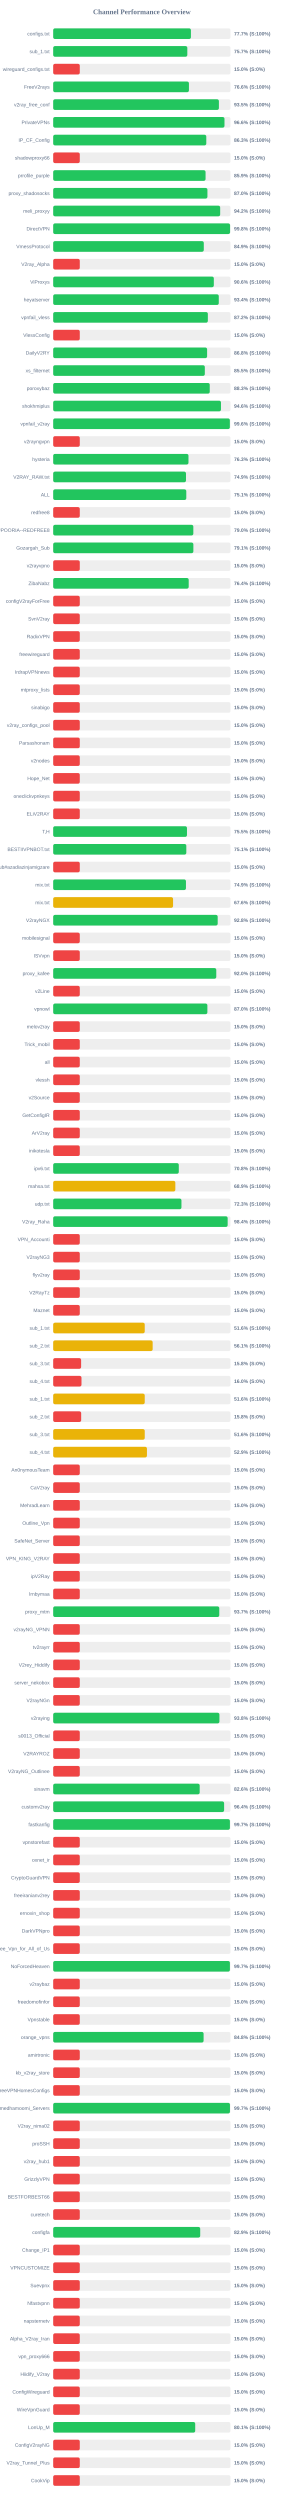
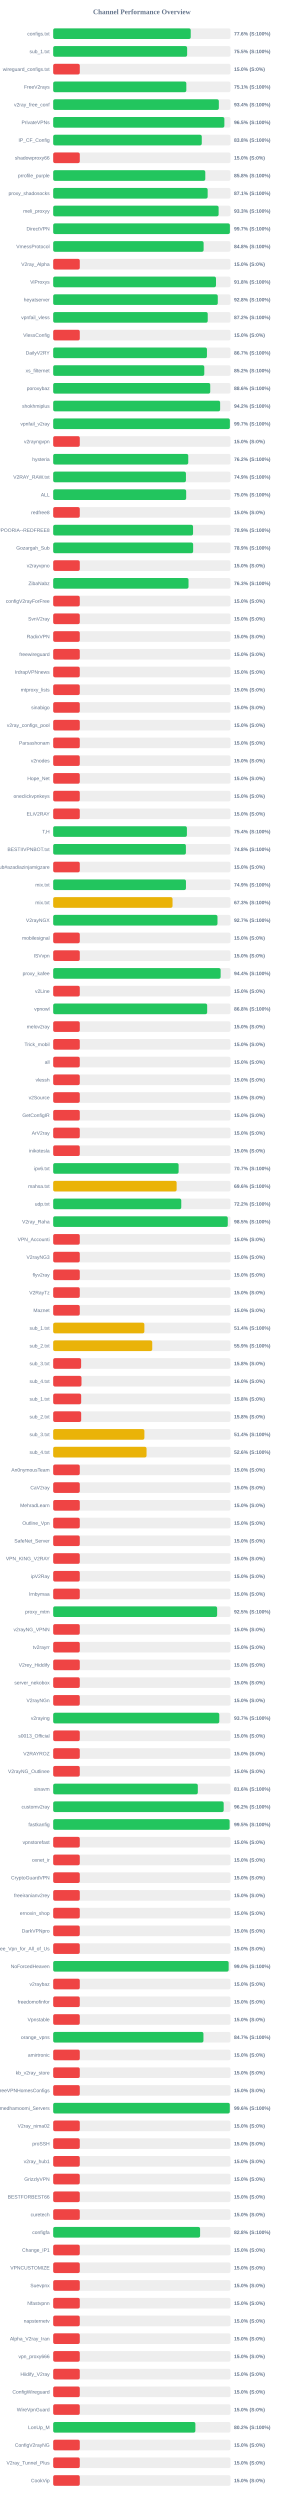
<svg xmlns="http://www.w3.org/2000/svg" width="800" height="7050" version="1.1">
  <style>
        .row { font: 14px Arial; fill: #64748b; }
        .score { font: bold 14px Arial; fill: #64748b; }
    </style>
  <text x="400" y="40" text-anchor="middle" font-size="20px" font-weight="bold" fill="#64748b">Channel Performance Overview</text>
  <rect x="150" y="80" width="500" height="30" fill="#eee" rx="5" />
-   <rect x="150" y="80" width="388.4" height="30" fill="#22c55e" rx="5" />
+   <rect x="150" y="80" width="387.85" height="30" fill="#22c55e" rx="5" />
  <text x="140" y="100" text-anchor="end" class="row">configs.txt</text>
-   <text x="660" y="100" text-anchor="start" class="score">77.7% (S:100%)</text>
+   <text x="660" y="100" text-anchor="start" class="score">77.6% (S:100%)</text>
  <rect x="150" y="130" width="500" height="30" fill="#eee" rx="5" />
-   <rect x="150" y="130" width="378.25" height="30" fill="#22c55e" rx="5" />
+   <rect x="150" y="130" width="377.7" height="30" fill="#22c55e" rx="5" />
  <text x="140" y="150" text-anchor="end" class="row">sub_1.txt</text>
-   <text x="660" y="150" text-anchor="start" class="score">75.7% (S:100%)</text>
+   <text x="660" y="150" text-anchor="start" class="score">75.5% (S:100%)</text>
  <rect x="150" y="180" width="500" height="30" fill="#eee" rx="5" />
  <rect x="150" y="180" width="75.0" height="30" fill="#ef4444" rx="5" />
  <text x="140" y="200" text-anchor="end" class="row">wireguard_configs.txt</text>
  <text x="660" y="200" text-anchor="start" class="score">15.0% (S:0%)</text>
  <rect x="150" y="230" width="500" height="30" fill="#eee" rx="5" />
-   <rect x="150" y="230" width="382.8" height="30" fill="#22c55e" rx="5" />
+   <rect x="150" y="230" width="375.45" height="30" fill="#22c55e" rx="5" />
  <text x="140" y="250" text-anchor="end" class="row">FreeV2rays</text>
-   <text x="660" y="250" text-anchor="start" class="score">76.6% (S:100%)</text>
+   <text x="660" y="250" text-anchor="start" class="score">75.1% (S:100%)</text>
  <rect x="150" y="280" width="500" height="30" fill="#eee" rx="5" />
-   <rect x="150" y="280" width="467.3" height="30" fill="#22c55e" rx="5" />
+   <rect x="150" y="280" width="467.15" height="30" fill="#22c55e" rx="5" />
  <text x="140" y="300" text-anchor="end" class="row">v2ray_free_conf</text>
-   <text x="660" y="300" text-anchor="start" class="score">93.5% (S:100%)</text>
+   <text x="660" y="300" text-anchor="start" class="score">93.4% (S:100%)</text>
  <rect x="150" y="330" width="500" height="30" fill="#eee" rx="5" />
-   <rect x="150" y="330" width="483.05" height="30" fill="#22c55e" rx="5" />
+   <rect x="150" y="330" width="482.7" height="30" fill="#22c55e" rx="5" />
  <text x="140" y="350" text-anchor="end" class="row">PrivateVPNs</text>
-   <text x="660" y="350" text-anchor="start" class="score">96.6% (S:100%)</text>
+   <text x="660" y="350" text-anchor="start" class="score">96.5% (S:100%)</text>
  <rect x="150" y="380" width="500" height="30" fill="#eee" rx="5" />
-   <rect x="150" y="380" width="431.75" height="30" fill="#22c55e" rx="5" />
+   <rect x="150" y="380" width="419.0" height="30" fill="#22c55e" rx="5" />
  <text x="140" y="400" text-anchor="end" class="row">IP_CF_Config</text>
-   <text x="660" y="400" text-anchor="start" class="score">86.3% (S:100%)</text>
+   <text x="660" y="400" text-anchor="start" class="score">83.8% (S:100%)</text>
  <rect x="150" y="430" width="500" height="30" fill="#eee" rx="5" />
  <rect x="150" y="430" width="75.0" height="30" fill="#ef4444" rx="5" />
  <text x="140" y="450" text-anchor="end" class="row">shadowproxy66</text>
  <text x="660" y="450" text-anchor="start" class="score">15.0% (S:0%)</text>
  <rect x="150" y="480" width="500" height="30" fill="#eee" rx="5" />
-   <rect x="150" y="480" width="429.7" height="30" fill="#22c55e" rx="5" />
+   <rect x="150" y="480" width="428.9" height="30" fill="#22c55e" rx="5" />
  <text x="140" y="500" text-anchor="end" class="row">prrofile_purple</text>
-   <text x="660" y="500" text-anchor="start" class="score">85.9% (S:100%)</text>
+   <text x="660" y="500" text-anchor="start" class="score">85.8% (S:100%)</text>
  <rect x="150" y="530" width="500" height="30" fill="#eee" rx="5" />
-   <rect x="150" y="530" width="434.95" height="30" fill="#22c55e" rx="5" />
+   <rect x="150" y="530" width="435.6" height="30" fill="#22c55e" rx="5" />
  <text x="140" y="550" text-anchor="end" class="row">proxy_shadosocks</text>
-   <text x="660" y="550" text-anchor="start" class="score">87.0% (S:100%)</text>
+   <text x="660" y="550" text-anchor="start" class="score">87.1% (S:100%)</text>
  <rect x="150" y="580" width="500" height="30" fill="#eee" rx="5" />
-   <rect x="150" y="580" width="470.9" height="30" fill="#22c55e" rx="5" />
+   <rect x="150" y="580" width="466.5" height="30" fill="#22c55e" rx="5" />
  <text x="140" y="600" text-anchor="end" class="row">meli_proxyy</text>
-   <text x="660" y="600" text-anchor="start" class="score">94.2% (S:100%)</text>
+   <text x="660" y="600" text-anchor="start" class="score">93.3% (S:100%)</text>
  <rect x="150" y="630" width="500" height="30" fill="#eee" rx="5" />
-   <rect x="150" y="630" width="498.8" height="30" fill="#22c55e" rx="5" />
+   <rect x="150" y="630" width="498.3" height="30" fill="#22c55e" rx="5" />
  <text x="140" y="650" text-anchor="end" class="row">DirectVPN</text>
-   <text x="660" y="650" text-anchor="start" class="score">99.8% (S:100%)</text>
+   <text x="660" y="650" text-anchor="start" class="score">99.7% (S:100%)</text>
  <rect x="150" y="680" width="500" height="30" fill="#eee" rx="5" />
-   <rect x="150" y="680" width="424.7" height="30" fill="#22c55e" rx="5" />
+   <rect x="150" y="680" width="424.2" height="30" fill="#22c55e" rx="5" />
  <text x="140" y="700" text-anchor="end" class="row">VmessProtocol</text>
-   <text x="660" y="700" text-anchor="start" class="score">84.9% (S:100%)</text>
+   <text x="660" y="700" text-anchor="start" class="score">84.8% (S:100%)</text>
  <rect x="150" y="730" width="500" height="30" fill="#eee" rx="5" />
  <rect x="150" y="730" width="75.0" height="30" fill="#ef4444" rx="5" />
  <text x="140" y="750" text-anchor="end" class="row">V2ray_Alpha</text>
  <text x="660" y="750" text-anchor="start" class="score">15.0% (S:0%)</text>
  <rect x="150" y="780" width="500" height="30" fill="#eee" rx="5" />
-   <rect x="150" y="780" width="453.0" height="30" fill="#22c55e" rx="5" />
+   <rect x="150" y="780" width="459.1" height="30" fill="#22c55e" rx="5" />
  <text x="140" y="800" text-anchor="end" class="row">ViProxys</text>
-   <text x="660" y="800" text-anchor="start" class="score">90.6% (S:100%)</text>
+   <text x="660" y="800" text-anchor="start" class="score">91.8% (S:100%)</text>
  <rect x="150" y="830" width="500" height="30" fill="#eee" rx="5" />
-   <rect x="150" y="830" width="466.95" height="30" fill="#22c55e" rx="5" />
+   <rect x="150" y="830" width="464.15" height="30" fill="#22c55e" rx="5" />
  <text x="140" y="850" text-anchor="end" class="row">heyatserver</text>
-   <text x="660" y="850" text-anchor="start" class="score">93.4% (S:100%)</text>
+   <text x="660" y="850" text-anchor="start" class="score">92.8% (S:100%)</text>
  <rect x="150" y="880" width="500" height="30" fill="#eee" rx="5" />
-   <rect x="150" y="880" width="436.15" height="30" fill="#22c55e" rx="5" />
+   <rect x="150" y="880" width="435.8" height="30" fill="#22c55e" rx="5" />
  <text x="140" y="900" text-anchor="end" class="row">vpnfail_vless</text>
  <text x="660" y="900" text-anchor="start" class="score">87.2% (S:100%)</text>
  <rect x="150" y="930" width="500" height="30" fill="#eee" rx="5" />
  <rect x="150" y="930" width="75.0" height="30" fill="#ef4444" rx="5" />
  <text x="140" y="950" text-anchor="end" class="row">VlessConfig</text>
  <text x="660" y="950" text-anchor="start" class="score">15.0% (S:0%)</text>
  <rect x="150" y="980" width="500" height="30" fill="#eee" rx="5" />
-   <rect x="150" y="980" width="434.05" height="30" fill="#22c55e" rx="5" />
+   <rect x="150" y="980" width="433.6" height="30" fill="#22c55e" rx="5" />
  <text x="140" y="1000" text-anchor="end" class="row">DailyV2RY</text>
-   <text x="660" y="1000" text-anchor="start" class="score">86.8% (S:100%)</text>
+   <text x="660" y="1000" text-anchor="start" class="score">86.7% (S:100%)</text>
  <rect x="150" y="1030" width="500" height="30" fill="#eee" rx="5" />
-   <rect x="150" y="1030" width="427.6" height="30" fill="#22c55e" rx="5" />
+   <rect x="150" y="1030" width="426.1" height="30" fill="#22c55e" rx="5" />
  <text x="140" y="1050" text-anchor="end" class="row">xs_filternet</text>
-   <text x="660" y="1050" text-anchor="start" class="score">85.5% (S:100%)</text>
+   <text x="660" y="1050" text-anchor="start" class="score">85.2% (S:100%)</text>
  <rect x="150" y="1080" width="500" height="30" fill="#eee" rx="5" />
-   <rect x="150" y="1080" width="441.5" height="30" fill="#22c55e" rx="5" />
+   <rect x="150" y="1080" width="442.85" height="30" fill="#22c55e" rx="5" />
  <text x="140" y="1100" text-anchor="end" class="row">poroxybaz</text>
-   <text x="660" y="1100" text-anchor="start" class="score">88.3% (S:100%)</text>
+   <text x="660" y="1100" text-anchor="start" class="score">88.6% (S:100%)</text>
  <rect x="150" y="1130" width="500" height="30" fill="#eee" rx="5" />
-   <rect x="150" y="1130" width="473.15" height="30" fill="#22c55e" rx="5" />
+   <rect x="150" y="1130" width="470.75" height="30" fill="#22c55e" rx="5" />
  <text x="140" y="1150" text-anchor="end" class="row">shokhmiplus</text>
-   <text x="660" y="1150" text-anchor="start" class="score">94.6% (S:100%)</text>
+   <text x="660" y="1150" text-anchor="start" class="score">94.2% (S:100%)</text>
  <rect x="150" y="1180" width="500" height="30" fill="#eee" rx="5" />
-   <rect x="150" y="1180" width="498.2" height="30" fill="#22c55e" rx="5" />
+   <rect x="150" y="1180" width="498.25" height="30" fill="#22c55e" rx="5" />
  <text x="140" y="1200" text-anchor="end" class="row">vpnfail_v2ray</text>
-   <text x="660" y="1200" text-anchor="start" class="score">99.6% (S:100%)</text>
+   <text x="660" y="1200" text-anchor="start" class="score">99.7% (S:100%)</text>
  <rect x="150" y="1230" width="500" height="30" fill="#eee" rx="5" />
  <rect x="150" y="1230" width="75.0" height="30" fill="#ef4444" rx="5" />
  <text x="140" y="1250" text-anchor="end" class="row">v2rayngvpn</text>
  <text x="660" y="1250" text-anchor="start" class="score">15.0% (S:0%)</text>
  <rect x="150" y="1280" width="500" height="30" fill="#eee" rx="5" />
-   <rect x="150" y="1280" width="381.5" height="30" fill="#22c55e" rx="5" />
+   <rect x="150" y="1280" width="380.85" height="30" fill="#22c55e" rx="5" />
  <text x="140" y="1300" text-anchor="end" class="row">hysteria</text>
-   <text x="660" y="1300" text-anchor="start" class="score">76.3% (S:100%)</text>
+   <text x="660" y="1300" text-anchor="start" class="score">76.2% (S:100%)</text>
  <rect x="150" y="1330" width="500" height="30" fill="#eee" rx="5" />
-   <rect x="150" y="1330" width="374.5" height="30" fill="#22c55e" rx="5" />
+   <rect x="150" y="1330" width="374.35" height="30" fill="#22c55e" rx="5" />
  <text x="140" y="1350" text-anchor="end" class="row">V2RAY_RAW.txt</text>
  <text x="660" y="1350" text-anchor="start" class="score">74.9% (S:100%)</text>
  <rect x="150" y="1380" width="500" height="30" fill="#eee" rx="5" />
-   <rect x="150" y="1380" width="375.35" height="30" fill="#22c55e" rx="5" />
+   <rect x="150" y="1380" width="375.0" height="30" fill="#22c55e" rx="5" />
  <text x="140" y="1400" text-anchor="end" class="row">ALL</text>
-   <text x="660" y="1400" text-anchor="start" class="score">75.1% (S:100%)</text>
+   <text x="660" y="1400" text-anchor="start" class="score">75.0% (S:100%)</text>
  <rect x="150" y="1430" width="500" height="30" fill="#eee" rx="5" />
  <rect x="150" y="1430" width="75.0" height="30" fill="#ef4444" rx="5" />
  <text x="140" y="1450" text-anchor="end" class="row">redfree8</text>
  <text x="660" y="1450" text-anchor="start" class="score">15.0% (S:0%)</text>
  <rect x="150" y="1480" width="500" height="30" fill="#eee" rx="5" />
-   <rect x="150" y="1480" width="395.2" height="30" fill="#22c55e" rx="5" />
+   <rect x="150" y="1480" width="394.4" height="30" fill="#22c55e" rx="5" />
  <text x="140" y="1500" text-anchor="end" class="row">POORIA--REDFREE8.txt#POORIA--REDFREE8</text>
-   <text x="660" y="1500" text-anchor="start" class="score">79.0% (S:100%)</text>
+   <text x="660" y="1500" text-anchor="start" class="score">78.9% (S:100%)</text>
  <rect x="150" y="1530" width="500" height="30" fill="#eee" rx="5" />
-   <rect x="150" y="1530" width="395.3" height="30" fill="#22c55e" rx="5" />
+   <rect x="150" y="1530" width="394.65" height="30" fill="#22c55e" rx="5" />
  <text x="140" y="1550" text-anchor="end" class="row">Gozargah_Sub</text>
-   <text x="660" y="1550" text-anchor="start" class="score">79.1% (S:100%)</text>
+   <text x="660" y="1550" text-anchor="start" class="score">78.9% (S:100%)</text>
  <rect x="150" y="1580" width="500" height="30" fill="#eee" rx="5" />
  <rect x="150" y="1580" width="75.0" height="30" fill="#ef4444" rx="5" />
  <text x="140" y="1600" text-anchor="end" class="row">v2rayvpno</text>
  <text x="660" y="1600" text-anchor="start" class="score">15.0% (S:0%)</text>
  <rect x="150" y="1630" width="500" height="30" fill="#eee" rx="5" />
-   <rect x="150" y="1630" width="382.15" height="30" fill="#22c55e" rx="5" />
+   <rect x="150" y="1630" width="381.65" height="30" fill="#22c55e" rx="5" />
  <text x="140" y="1650" text-anchor="end" class="row">ZibaNabz</text>
-   <text x="660" y="1650" text-anchor="start" class="score">76.4% (S:100%)</text>
+   <text x="660" y="1650" text-anchor="start" class="score">76.3% (S:100%)</text>
  <rect x="150" y="1680" width="500" height="30" fill="#eee" rx="5" />
  <rect x="150" y="1680" width="75.0" height="30" fill="#ef4444" rx="5" />
  <text x="140" y="1700" text-anchor="end" class="row">configV2rayForFree</text>
  <text x="660" y="1700" text-anchor="start" class="score">15.0% (S:0%)</text>
  <rect x="150" y="1730" width="500" height="30" fill="#eee" rx="5" />
  <rect x="150" y="1730" width="75.0" height="30" fill="#ef4444" rx="5" />
  <text x="140" y="1750" text-anchor="end" class="row">SvnV2ray</text>
  <text x="660" y="1750" text-anchor="start" class="score">15.0% (S:0%)</text>
  <rect x="150" y="1780" width="500" height="30" fill="#eee" rx="5" />
  <rect x="150" y="1780" width="75.0" height="30" fill="#ef4444" rx="5" />
  <text x="140" y="1800" text-anchor="end" class="row">RadixVPN</text>
  <text x="660" y="1800" text-anchor="start" class="score">15.0% (S:0%)</text>
  <rect x="150" y="1830" width="500" height="30" fill="#eee" rx="5" />
  <rect x="150" y="1830" width="75.0" height="30" fill="#ef4444" rx="5" />
  <text x="140" y="1850" text-anchor="end" class="row">freewireguard</text>
  <text x="660" y="1850" text-anchor="start" class="score">15.0% (S:0%)</text>
  <rect x="150" y="1880" width="500" height="30" fill="#eee" rx="5" />
  <rect x="150" y="1880" width="75.0" height="30" fill="#ef4444" rx="5" />
  <text x="140" y="1900" text-anchor="end" class="row">IrdrapVPNnews</text>
  <text x="660" y="1900" text-anchor="start" class="score">15.0% (S:0%)</text>
  <rect x="150" y="1930" width="500" height="30" fill="#eee" rx="5" />
  <rect x="150" y="1930" width="75.0" height="30" fill="#ef4444" rx="5" />
  <text x="140" y="1950" text-anchor="end" class="row">mtproxy_lists</text>
  <text x="660" y="1950" text-anchor="start" class="score">15.0% (S:0%)</text>
  <rect x="150" y="1980" width="500" height="30" fill="#eee" rx="5" />
  <rect x="150" y="1980" width="75.0" height="30" fill="#ef4444" rx="5" />
  <text x="140" y="2000" text-anchor="end" class="row">sinabigo</text>
  <text x="660" y="2000" text-anchor="start" class="score">15.0% (S:0%)</text>
  <rect x="150" y="2030" width="500" height="30" fill="#eee" rx="5" />
  <rect x="150" y="2030" width="75.0" height="30" fill="#ef4444" rx="5" />
  <text x="140" y="2050" text-anchor="end" class="row">v2ray_configs_pool</text>
  <text x="660" y="2050" text-anchor="start" class="score">15.0% (S:0%)</text>
  <rect x="150" y="2080" width="500" height="30" fill="#eee" rx="5" />
  <rect x="150" y="2080" width="75.0" height="30" fill="#ef4444" rx="5" />
  <text x="140" y="2100" text-anchor="end" class="row">Parsashonam</text>
  <text x="660" y="2100" text-anchor="start" class="score">15.0% (S:0%)</text>
  <rect x="150" y="2130" width="500" height="30" fill="#eee" rx="5" />
  <rect x="150" y="2130" width="75.0" height="30" fill="#ef4444" rx="5" />
  <text x="140" y="2150" text-anchor="end" class="row">v2nodes</text>
  <text x="660" y="2150" text-anchor="start" class="score">15.0% (S:0%)</text>
  <rect x="150" y="2180" width="500" height="30" fill="#eee" rx="5" />
  <rect x="150" y="2180" width="75.0" height="30" fill="#ef4444" rx="5" />
  <text x="140" y="2200" text-anchor="end" class="row">Hope_Net</text>
  <text x="660" y="2200" text-anchor="start" class="score">15.0% (S:0%)</text>
  <rect x="150" y="2230" width="500" height="30" fill="#eee" rx="5" />
  <rect x="150" y="2230" width="75.0" height="30" fill="#ef4444" rx="5" />
  <text x="140" y="2250" text-anchor="end" class="row">oneclickvpnkeys</text>
  <text x="660" y="2250" text-anchor="start" class="score">15.0% (S:0%)</text>
  <rect x="150" y="2280" width="500" height="30" fill="#eee" rx="5" />
  <rect x="150" y="2280" width="75.0" height="30" fill="#ef4444" rx="5" />
  <text x="140" y="2300" text-anchor="end" class="row">ELiV2RAY</text>
  <text x="660" y="2300" text-anchor="start" class="score">15.0% (S:0%)</text>
  <rect x="150" y="2330" width="500" height="30" fill="#eee" rx="5" />
-   <rect x="150" y="2330" width="377.3" height="30" fill="#22c55e" rx="5" />
+   <rect x="150" y="2330" width="377.1" height="30" fill="#22c55e" rx="5" />
  <text x="140" y="2350" text-anchor="end" class="row">T,H</text>
-   <text x="660" y="2350" text-anchor="start" class="score">75.5% (S:100%)</text>
+   <text x="660" y="2350" text-anchor="start" class="score">75.4% (S:100%)</text>
  <rect x="150" y="2380" width="500" height="30" fill="#eee" rx="5" />
-   <rect x="150" y="2380" width="375.4" height="30" fill="#22c55e" rx="5" />
+   <rect x="150" y="2380" width="374.25" height="30" fill="#22c55e" rx="5" />
  <text x="140" y="2400" text-anchor="end" class="row">BESTIIVPNBOT.txt</text>
-   <text x="660" y="2400" text-anchor="start" class="score">75.1% (S:100%)</text>
+   <text x="660" y="2400" text-anchor="start" class="score">74.8% (S:100%)</text>
  <rect x="150" y="2430" width="500" height="30" fill="#eee" rx="5" />
  <rect x="150" y="2430" width="75.0" height="30" fill="#ef4444" rx="5" />
  <text x="140" y="2450" text-anchor="end" class="row">Sub#azadiazinjamigzare</text>
  <text x="660" y="2450" text-anchor="start" class="score">15.0% (S:0%)</text>
  <rect x="150" y="2480" width="500" height="30" fill="#eee" rx="5" />
  <rect x="150" y="2480" width="374.4" height="30" fill="#22c55e" rx="5" />
  <text x="140" y="2500" text-anchor="end" class="row">mix.txt</text>
  <text x="660" y="2500" text-anchor="start" class="score">74.9% (S:100%)</text>
  <rect x="150" y="2530" width="500" height="30" fill="#eee" rx="5" />
-   <rect x="150" y="2530" width="338.05" height="30" fill="#eab308" rx="5" />
+   <rect x="150" y="2530" width="336.55" height="30" fill="#eab308" rx="5" />
  <text x="140" y="2550" text-anchor="end" class="row">mix.txt</text>
-   <text x="660" y="2550" text-anchor="start" class="score">67.6% (S:100%)</text>
+   <text x="660" y="2550" text-anchor="start" class="score">67.3% (S:100%)</text>
  <rect x="150" y="2580" width="500" height="30" fill="#eee" rx="5" />
-   <rect x="150" y="2580" width="463.9" height="30" fill="#22c55e" rx="5" />
+   <rect x="150" y="2580" width="463.3" height="30" fill="#22c55e" rx="5" />
  <text x="140" y="2600" text-anchor="end" class="row">V2rayNGX</text>
-   <text x="660" y="2600" text-anchor="start" class="score">92.8% (S:100%)</text>
+   <text x="660" y="2600" text-anchor="start" class="score">92.7% (S:100%)</text>
  <rect x="150" y="2630" width="500" height="30" fill="#eee" rx="5" />
  <rect x="150" y="2630" width="75.0" height="30" fill="#ef4444" rx="5" />
  <text x="140" y="2650" text-anchor="end" class="row">mobilesignal</text>
  <text x="660" y="2650" text-anchor="start" class="score">15.0% (S:0%)</text>
  <rect x="150" y="2680" width="500" height="30" fill="#eee" rx="5" />
  <rect x="150" y="2680" width="75.0" height="30" fill="#ef4444" rx="5" />
  <text x="140" y="2700" text-anchor="end" class="row">ISVvpn</text>
  <text x="660" y="2700" text-anchor="start" class="score">15.0% (S:0%)</text>
  <rect x="150" y="2730" width="500" height="30" fill="#eee" rx="5" />
-   <rect x="150" y="2730" width="459.9" height="30" fill="#22c55e" rx="5" />
+   <rect x="150" y="2730" width="472.2" height="30" fill="#22c55e" rx="5" />
  <text x="140" y="2750" text-anchor="end" class="row">proxy_kafee</text>
-   <text x="660" y="2750" text-anchor="start" class="score">92.0% (S:100%)</text>
+   <text x="660" y="2750" text-anchor="start" class="score">94.4% (S:100%)</text>
  <rect x="150" y="2780" width="500" height="30" fill="#eee" rx="5" />
  <rect x="150" y="2780" width="75.0" height="30" fill="#ef4444" rx="5" />
  <text x="140" y="2800" text-anchor="end" class="row">v2Line</text>
  <text x="660" y="2800" text-anchor="start" class="score">15.0% (S:0%)</text>
  <rect x="150" y="2830" width="500" height="30" fill="#eee" rx="5" />
-   <rect x="150" y="2830" width="434.8" height="30" fill="#22c55e" rx="5" />
+   <rect x="150" y="2830" width="434.2" height="30" fill="#22c55e" rx="5" />
  <text x="140" y="2850" text-anchor="end" class="row">vpnowl</text>
-   <text x="660" y="2850" text-anchor="start" class="score">87.0% (S:100%)</text>
+   <text x="660" y="2850" text-anchor="start" class="score">86.8% (S:100%)</text>
  <rect x="150" y="2880" width="500" height="30" fill="#eee" rx="5" />
  <rect x="150" y="2880" width="75.0" height="30" fill="#ef4444" rx="5" />
  <text x="140" y="2900" text-anchor="end" class="row">melov2ray</text>
  <text x="660" y="2900" text-anchor="start" class="score">15.0% (S:0%)</text>
  <rect x="150" y="2930" width="500" height="30" fill="#eee" rx="5" />
  <rect x="150" y="2930" width="75.0" height="30" fill="#ef4444" rx="5" />
  <text x="140" y="2950" text-anchor="end" class="row">Trick_mobil</text>
  <text x="660" y="2950" text-anchor="start" class="score">15.0% (S:0%)</text>
  <rect x="150" y="2980" width="500" height="30" fill="#eee" rx="5" />
  <rect x="150" y="2980" width="75.0" height="30" fill="#ef4444" rx="5" />
  <text x="140" y="3000" text-anchor="end" class="row">all</text>
  <text x="660" y="3000" text-anchor="start" class="score">15.0% (S:0%)</text>
  <rect x="150" y="3030" width="500" height="30" fill="#eee" rx="5" />
  <rect x="150" y="3030" width="75.0" height="30" fill="#ef4444" rx="5" />
  <text x="140" y="3050" text-anchor="end" class="row">vlessh</text>
  <text x="660" y="3050" text-anchor="start" class="score">15.0% (S:0%)</text>
  <rect x="150" y="3080" width="500" height="30" fill="#eee" rx="5" />
  <rect x="150" y="3080" width="75.0" height="30" fill="#ef4444" rx="5" />
  <text x="140" y="3100" text-anchor="end" class="row">v2Source</text>
  <text x="660" y="3100" text-anchor="start" class="score">15.0% (S:0%)</text>
  <rect x="150" y="3130" width="500" height="30" fill="#eee" rx="5" />
  <rect x="150" y="3130" width="75.0" height="30" fill="#ef4444" rx="5" />
  <text x="140" y="3150" text-anchor="end" class="row">GetConfigIR</text>
  <text x="660" y="3150" text-anchor="start" class="score">15.0% (S:0%)</text>
  <rect x="150" y="3180" width="500" height="30" fill="#eee" rx="5" />
  <rect x="150" y="3180" width="75.0" height="30" fill="#ef4444" rx="5" />
  <text x="140" y="3200" text-anchor="end" class="row">ArV2ray</text>
  <text x="660" y="3200" text-anchor="start" class="score">15.0% (S:0%)</text>
  <rect x="150" y="3230" width="500" height="30" fill="#eee" rx="5" />
  <rect x="150" y="3230" width="75.0" height="30" fill="#ef4444" rx="5" />
  <text x="140" y="3250" text-anchor="end" class="row">inikotesla</text>
  <text x="660" y="3250" text-anchor="start" class="score">15.0% (S:0%)</text>
  <rect x="150" y="3280" width="500" height="30" fill="#eee" rx="5" />
-   <rect x="150" y="3280" width="354.2" height="30" fill="#22c55e" rx="5" />
+   <rect x="150" y="3280" width="353.7" height="30" fill="#22c55e" rx="5" />
  <text x="140" y="3300" text-anchor="end" class="row">ipv6.txt</text>
-   <text x="660" y="3300" text-anchor="start" class="score">70.8% (S:100%)</text>
+   <text x="660" y="3300" text-anchor="start" class="score">70.7% (S:100%)</text>
  <rect x="150" y="3330" width="500" height="30" fill="#eee" rx="5" />
-   <rect x="150" y="3330" width="344.45" height="30" fill="#eab308" rx="5" />
+   <rect x="150" y="3330" width="348.1" height="30" fill="#eab308" rx="5" />
  <text x="140" y="3350" text-anchor="end" class="row">mahsa.txt</text>
-   <text x="660" y="3350" text-anchor="start" class="score">68.9% (S:100%)</text>
+   <text x="660" y="3350" text-anchor="start" class="score">69.6% (S:100%)</text>
  <rect x="150" y="3380" width="500" height="30" fill="#eee" rx="5" />
-   <rect x="150" y="3380" width="361.7" height="30" fill="#22c55e" rx="5" />
+   <rect x="150" y="3380" width="361.15" height="30" fill="#22c55e" rx="5" />
  <text x="140" y="3400" text-anchor="end" class="row">udp.txt</text>
-   <text x="660" y="3400" text-anchor="start" class="score">72.3% (S:100%)</text>
+   <text x="660" y="3400" text-anchor="start" class="score">72.2% (S:100%)</text>
  <rect x="150" y="3430" width="500" height="30" fill="#eee" rx="5" />
-   <rect x="150" y="3430" width="492.0" height="30" fill="#22c55e" rx="5" />
+   <rect x="150" y="3430" width="492.35" height="30" fill="#22c55e" rx="5" />
  <text x="140" y="3450" text-anchor="end" class="row">V2ray_Raha</text>
-   <text x="660" y="3450" text-anchor="start" class="score">98.4% (S:100%)</text>
+   <text x="660" y="3450" text-anchor="start" class="score">98.5% (S:100%)</text>
  <rect x="150" y="3480" width="500" height="30" fill="#eee" rx="5" />
  <rect x="150" y="3480" width="75.0" height="30" fill="#ef4444" rx="5" />
  <text x="140" y="3500" text-anchor="end" class="row">VPN_Accounti</text>
  <text x="660" y="3500" text-anchor="start" class="score">15.0% (S:0%)</text>
  <rect x="150" y="3530" width="500" height="30" fill="#eee" rx="5" />
  <rect x="150" y="3530" width="75.0" height="30" fill="#ef4444" rx="5" />
  <text x="140" y="3550" text-anchor="end" class="row">V2rayNG3</text>
  <text x="660" y="3550" text-anchor="start" class="score">15.0% (S:0%)</text>
  <rect x="150" y="3580" width="500" height="30" fill="#eee" rx="5" />
  <rect x="150" y="3580" width="75.0" height="30" fill="#ef4444" rx="5" />
  <text x="140" y="3600" text-anchor="end" class="row">flyv2ray</text>
  <text x="660" y="3600" text-anchor="start" class="score">15.0% (S:0%)</text>
  <rect x="150" y="3630" width="500" height="30" fill="#eee" rx="5" />
  <rect x="150" y="3630" width="75.0" height="30" fill="#ef4444" rx="5" />
  <text x="140" y="3650" text-anchor="end" class="row">V2RayTz</text>
  <text x="660" y="3650" text-anchor="start" class="score">15.0% (S:0%)</text>
  <rect x="150" y="3680" width="500" height="30" fill="#eee" rx="5" />
  <rect x="150" y="3680" width="75.0" height="30" fill="#ef4444" rx="5" />
  <text x="140" y="3700" text-anchor="end" class="row">Maznet</text>
  <text x="660" y="3700" text-anchor="start" class="score">15.0% (S:0%)</text>
  <rect x="150" y="3730" width="500" height="30" fill="#eee" rx="5" />
-   <rect x="150" y="3730" width="258.15" height="30" fill="#eab308" rx="5" />
+   <rect x="150" y="3730" width="257.1" height="30" fill="#eab308" rx="5" />
  <text x="140" y="3750" text-anchor="end" class="row">sub_1.txt</text>
-   <text x="660" y="3750" text-anchor="start" class="score">51.6% (S:100%)</text>
+   <text x="660" y="3750" text-anchor="start" class="score">51.4% (S:100%)</text>
  <rect x="150" y="3780" width="500" height="30" fill="#eee" rx="5" />
-   <rect x="150" y="3780" width="280.5" height="30" fill="#eab308" rx="5" />
+   <rect x="150" y="3780" width="279.3" height="30" fill="#eab308" rx="5" />
  <text x="140" y="3800" text-anchor="end" class="row">sub_2.txt</text>
-   <text x="660" y="3800" text-anchor="start" class="score">56.1% (S:100%)</text>
+   <text x="660" y="3800" text-anchor="start" class="score">55.9% (S:100%)</text>
  <rect x="150" y="3830" width="500" height="30" fill="#eee" rx="5" />
  <rect x="150" y="3830" width="78.75" height="30" fill="#ef4444" rx="5" />
  <text x="140" y="3850" text-anchor="end" class="row">sub_3.txt</text>
  <text x="660" y="3850" text-anchor="start" class="score">15.8% (S:0%)</text>
  <rect x="150" y="3880" width="500" height="30" fill="#eee" rx="5" />
  <rect x="150" y="3880" width="79.8" height="30" fill="#ef4444" rx="5" />
  <text x="140" y="3900" text-anchor="end" class="row">sub_4.txt</text>
  <text x="660" y="3900" text-anchor="start" class="score">16.0% (S:0%)</text>
  <rect x="150" y="3930" width="500" height="30" fill="#eee" rx="5" />
-   <rect x="150" y="3930" width="258.15" height="30" fill="#eab308" rx="5" />
+   <rect x="150" y="3930" width="78.9" height="30" fill="#ef4444" rx="5" />
  <text x="140" y="3950" text-anchor="end" class="row">sub_1.txt</text>
-   <text x="660" y="3950" text-anchor="start" class="score">51.6% (S:100%)</text>
+   <text x="660" y="3950" text-anchor="start" class="score">15.8% (S:0%)</text>
  <rect x="150" y="3980" width="500" height="30" fill="#eee" rx="5" />
  <rect x="150" y="3980" width="78.9" height="30" fill="#ef4444" rx="5" />
  <text x="140" y="4000" text-anchor="end" class="row">sub_2.txt</text>
  <text x="660" y="4000" text-anchor="start" class="score">15.8% (S:0%)</text>
  <rect x="150" y="4030" width="500" height="30" fill="#eee" rx="5" />
-   <rect x="150" y="4030" width="258.2" height="30" fill="#eab308" rx="5" />
+   <rect x="150" y="4030" width="257.15" height="30" fill="#eab308" rx="5" />
  <text x="140" y="4050" text-anchor="end" class="row">sub_3.txt</text>
-   <text x="660" y="4050" text-anchor="start" class="score">51.6% (S:100%)</text>
+   <text x="660" y="4050" text-anchor="start" class="score">51.4% (S:100%)</text>
  <rect x="150" y="4080" width="500" height="30" fill="#eee" rx="5" />
-   <rect x="150" y="4080" width="264.4" height="30" fill="#eab308" rx="5" />
+   <rect x="150" y="4080" width="263.25" height="30" fill="#eab308" rx="5" />
  <text x="140" y="4100" text-anchor="end" class="row">sub_4.txt</text>
-   <text x="660" y="4100" text-anchor="start" class="score">52.9% (S:100%)</text>
+   <text x="660" y="4100" text-anchor="start" class="score">52.6% (S:100%)</text>
  <rect x="150" y="4130" width="500" height="30" fill="#eee" rx="5" />
  <rect x="150" y="4130" width="75.0" height="30" fill="#ef4444" rx="5" />
  <text x="140" y="4150" text-anchor="end" class="row">An0nymousTeam</text>
  <text x="660" y="4150" text-anchor="start" class="score">15.0% (S:0%)</text>
  <rect x="150" y="4180" width="500" height="30" fill="#eee" rx="5" />
  <rect x="150" y="4180" width="75.0" height="30" fill="#ef4444" rx="5" />
  <text x="140" y="4200" text-anchor="end" class="row">CaV2ray</text>
  <text x="660" y="4200" text-anchor="start" class="score">15.0% (S:0%)</text>
  <rect x="150" y="4230" width="500" height="30" fill="#eee" rx="5" />
  <rect x="150" y="4230" width="75.0" height="30" fill="#ef4444" rx="5" />
  <text x="140" y="4250" text-anchor="end" class="row">MehradLearn</text>
  <text x="660" y="4250" text-anchor="start" class="score">15.0% (S:0%)</text>
  <rect x="150" y="4280" width="500" height="30" fill="#eee" rx="5" />
  <rect x="150" y="4280" width="75.0" height="30" fill="#ef4444" rx="5" />
  <text x="140" y="4300" text-anchor="end" class="row">Outline_Vpn</text>
  <text x="660" y="4300" text-anchor="start" class="score">15.0% (S:0%)</text>
  <rect x="150" y="4330" width="500" height="30" fill="#eee" rx="5" />
  <rect x="150" y="4330" width="75.0" height="30" fill="#ef4444" rx="5" />
  <text x="140" y="4350" text-anchor="end" class="row">SafeNet_Server</text>
  <text x="660" y="4350" text-anchor="start" class="score">15.0% (S:0%)</text>
  <rect x="150" y="4380" width="500" height="30" fill="#eee" rx="5" />
  <rect x="150" y="4380" width="75.0" height="30" fill="#ef4444" rx="5" />
  <text x="140" y="4400" text-anchor="end" class="row">VPN_KING_V2RAY</text>
  <text x="660" y="4400" text-anchor="start" class="score">15.0% (S:0%)</text>
  <rect x="150" y="4430" width="500" height="30" fill="#eee" rx="5" />
  <rect x="150" y="4430" width="75.0" height="30" fill="#ef4444" rx="5" />
  <text x="140" y="4450" text-anchor="end" class="row">ipV2Ray</text>
  <text x="660" y="4450" text-anchor="start" class="score">15.0% (S:0%)</text>
  <rect x="150" y="4480" width="500" height="30" fill="#eee" rx="5" />
  <rect x="150" y="4480" width="75.0" height="30" fill="#ef4444" rx="5" />
  <text x="140" y="4500" text-anchor="end" class="row">lrnbymaa</text>
  <text x="660" y="4500" text-anchor="start" class="score">15.0% (S:0%)</text>
  <rect x="150" y="4530" width="500" height="30" fill="#eee" rx="5" />
-   <rect x="150" y="4530" width="468.35" height="30" fill="#22c55e" rx="5" />
+   <rect x="150" y="4530" width="462.3" height="30" fill="#22c55e" rx="5" />
  <text x="140" y="4550" text-anchor="end" class="row">proxy_mtm</text>
-   <text x="660" y="4550" text-anchor="start" class="score">93.7% (S:100%)</text>
+   <text x="660" y="4550" text-anchor="start" class="score">92.5% (S:100%)</text>
  <rect x="150" y="4580" width="500" height="30" fill="#eee" rx="5" />
  <rect x="150" y="4580" width="75.0" height="30" fill="#ef4444" rx="5" />
  <text x="140" y="4600" text-anchor="end" class="row">v2rayNG_VPNN</text>
  <text x="660" y="4600" text-anchor="start" class="score">15.0% (S:0%)</text>
  <rect x="150" y="4630" width="500" height="30" fill="#eee" rx="5" />
  <rect x="150" y="4630" width="75.0" height="30" fill="#ef4444" rx="5" />
  <text x="140" y="4650" text-anchor="end" class="row">tv2rayrr</text>
  <text x="660" y="4650" text-anchor="start" class="score">15.0% (S:0%)</text>
  <rect x="150" y="4680" width="500" height="30" fill="#eee" rx="5" />
  <rect x="150" y="4680" width="75.0" height="30" fill="#ef4444" rx="5" />
  <text x="140" y="4700" text-anchor="end" class="row">V2rey_Hiddify</text>
  <text x="660" y="4700" text-anchor="start" class="score">15.0% (S:0%)</text>
  <rect x="150" y="4730" width="500" height="30" fill="#eee" rx="5" />
  <rect x="150" y="4730" width="75.0" height="30" fill="#ef4444" rx="5" />
  <text x="140" y="4750" text-anchor="end" class="row">server_nekobox</text>
  <text x="660" y="4750" text-anchor="start" class="score">15.0% (S:0%)</text>
  <rect x="150" y="4780" width="500" height="30" fill="#eee" rx="5" />
  <rect x="150" y="4780" width="75.0" height="30" fill="#ef4444" rx="5" />
  <text x="140" y="4800" text-anchor="end" class="row">V2rayNGn</text>
  <text x="660" y="4800" text-anchor="start" class="score">15.0% (S:0%)</text>
  <rect x="150" y="4830" width="500" height="30" fill="#eee" rx="5" />
-   <rect x="150" y="4830" width="468.8" height="30" fill="#22c55e" rx="5" />
+   <rect x="150" y="4830" width="468.4" height="30" fill="#22c55e" rx="5" />
  <text x="140" y="4850" text-anchor="end" class="row">v2raying</text>
-   <text x="660" y="4850" text-anchor="start" class="score">93.8% (S:100%)</text>
+   <text x="660" y="4850" text-anchor="start" class="score">93.7% (S:100%)</text>
  <rect x="150" y="4880" width="500" height="30" fill="#eee" rx="5" />
  <rect x="150" y="4880" width="75.0" height="30" fill="#ef4444" rx="5" />
  <text x="140" y="4900" text-anchor="end" class="row">s0013_Official</text>
  <text x="660" y="4900" text-anchor="start" class="score">15.0% (S:0%)</text>
  <rect x="150" y="4930" width="500" height="30" fill="#eee" rx="5" />
  <rect x="150" y="4930" width="75.0" height="30" fill="#ef4444" rx="5" />
  <text x="140" y="4950" text-anchor="end" class="row">V2RAYROZ</text>
  <text x="660" y="4950" text-anchor="start" class="score">15.0% (S:0%)</text>
  <rect x="150" y="4980" width="500" height="30" fill="#eee" rx="5" />
  <rect x="150" y="4980" width="75.0" height="30" fill="#ef4444" rx="5" />
  <text x="140" y="5000" text-anchor="end" class="row">V2rayNG_Outlinee</text>
  <text x="660" y="5000" text-anchor="start" class="score">15.0% (S:0%)</text>
  <rect x="150" y="5030" width="500" height="30" fill="#eee" rx="5" />
-   <rect x="150" y="5030" width="413.15" height="30" fill="#22c55e" rx="5" />
+   <rect x="150" y="5030" width="407.85" height="30" fill="#22c55e" rx="5" />
  <text x="140" y="5050" text-anchor="end" class="row">sinavm</text>
-   <text x="660" y="5050" text-anchor="start" class="score">82.6% (S:100%)</text>
+   <text x="660" y="5050" text-anchor="start" class="score">81.6% (S:100%)</text>
  <rect x="150" y="5080" width="500" height="30" fill="#eee" rx="5" />
-   <rect x="150" y="5080" width="482.0" height="30" fill="#22c55e" rx="5" />
+   <rect x="150" y="5080" width="480.8" height="30" fill="#22c55e" rx="5" />
  <text x="140" y="5100" text-anchor="end" class="row">customv2ray</text>
-   <text x="660" y="5100" text-anchor="start" class="score">96.4% (S:100%)</text>
+   <text x="660" y="5100" text-anchor="start" class="score">96.2% (S:100%)</text>
  <rect x="150" y="5130" width="500" height="30" fill="#eee" rx="5" />
-   <rect x="150" y="5130" width="498.35" height="30" fill="#22c55e" rx="5" />
+   <rect x="150" y="5130" width="497.5" height="30" fill="#22c55e" rx="5" />
  <text x="140" y="5150" text-anchor="end" class="row">fastkanfig</text>
-   <text x="660" y="5150" text-anchor="start" class="score">99.7% (S:100%)</text>
+   <text x="660" y="5150" text-anchor="start" class="score">99.5% (S:100%)</text>
  <rect x="150" y="5180" width="500" height="30" fill="#eee" rx="5" />
  <rect x="150" y="5180" width="75.0" height="30" fill="#ef4444" rx="5" />
  <text x="140" y="5200" text-anchor="end" class="row">vpnstorefast</text>
  <text x="660" y="5200" text-anchor="start" class="score">15.0% (S:0%)</text>
  <rect x="150" y="5230" width="500" height="30" fill="#eee" rx="5" />
  <rect x="150" y="5230" width="75.0" height="30" fill="#ef4444" rx="5" />
  <text x="140" y="5250" text-anchor="end" class="row">oxnet_ir</text>
  <text x="660" y="5250" text-anchor="start" class="score">15.0% (S:0%)</text>
  <rect x="150" y="5280" width="500" height="30" fill="#eee" rx="5" />
  <rect x="150" y="5280" width="75.0" height="30" fill="#ef4444" rx="5" />
  <text x="140" y="5300" text-anchor="end" class="row">CryptoGuardVPN</text>
  <text x="660" y="5300" text-anchor="start" class="score">15.0% (S:0%)</text>
  <rect x="150" y="5330" width="500" height="30" fill="#eee" rx="5" />
  <rect x="150" y="5330" width="75.0" height="30" fill="#ef4444" rx="5" />
  <text x="140" y="5350" text-anchor="end" class="row">freeiranianv2rey</text>
  <text x="660" y="5350" text-anchor="start" class="score">15.0% (S:0%)</text>
  <rect x="150" y="5380" width="500" height="30" fill="#eee" rx="5" />
  <rect x="150" y="5380" width="75.0" height="30" fill="#ef4444" rx="5" />
  <text x="140" y="5400" text-anchor="end" class="row">ernoxin_shop</text>
  <text x="660" y="5400" text-anchor="start" class="score">15.0% (S:0%)</text>
  <rect x="150" y="5430" width="500" height="30" fill="#eee" rx="5" />
  <rect x="150" y="5430" width="75.0" height="30" fill="#ef4444" rx="5" />
  <text x="140" y="5450" text-anchor="end" class="row">DarkVPNpro</text>
  <text x="660" y="5450" text-anchor="start" class="score">15.0% (S:0%)</text>
  <rect x="150" y="5480" width="500" height="30" fill="#eee" rx="5" />
  <rect x="150" y="5480" width="75.0" height="30" fill="#ef4444" rx="5" />
  <text x="140" y="5500" text-anchor="end" class="row">Free_Vpn_for_All_of_Us</text>
  <text x="660" y="5500" text-anchor="start" class="score">15.0% (S:0%)</text>
  <rect x="150" y="5530" width="500" height="30" fill="#eee" rx="5" />
-   <rect x="150" y="5530" width="498.35" height="30" fill="#22c55e" rx="5" />
+   <rect x="150" y="5530" width="494.8" height="30" fill="#22c55e" rx="5" />
  <text x="140" y="5550" text-anchor="end" class="row">NoForcedHeaven</text>
-   <text x="660" y="5550" text-anchor="start" class="score">99.7% (S:100%)</text>
+   <text x="660" y="5550" text-anchor="start" class="score">99.0% (S:100%)</text>
  <rect x="150" y="5580" width="500" height="30" fill="#eee" rx="5" />
  <rect x="150" y="5580" width="75.0" height="30" fill="#ef4444" rx="5" />
  <text x="140" y="5600" text-anchor="end" class="row">v2raybaz</text>
  <text x="660" y="5600" text-anchor="start" class="score">15.0% (S:0%)</text>
  <rect x="150" y="5630" width="500" height="30" fill="#eee" rx="5" />
  <rect x="150" y="5630" width="75.0" height="30" fill="#ef4444" rx="5" />
  <text x="140" y="5650" text-anchor="end" class="row">freedomofinfor</text>
  <text x="660" y="5650" text-anchor="start" class="score">15.0% (S:0%)</text>
  <rect x="150" y="5680" width="500" height="30" fill="#eee" rx="5" />
  <rect x="150" y="5680" width="75.0" height="30" fill="#ef4444" rx="5" />
  <text x="140" y="5700" text-anchor="end" class="row">Vpnstable</text>
  <text x="660" y="5700" text-anchor="start" class="score">15.0% (S:0%)</text>
  <rect x="150" y="5730" width="500" height="30" fill="#eee" rx="5" />
-   <rect x="150" y="5730" width="424.15" height="30" fill="#22c55e" rx="5" />
+   <rect x="150" y="5730" width="423.7" height="30" fill="#22c55e" rx="5" />
  <text x="140" y="5750" text-anchor="end" class="row">orange_vpns</text>
-   <text x="660" y="5750" text-anchor="start" class="score">84.8% (S:100%)</text>
+   <text x="660" y="5750" text-anchor="start" class="score">84.7% (S:100%)</text>
  <rect x="150" y="5780" width="500" height="30" fill="#eee" rx="5" />
  <rect x="150" y="5780" width="75.0" height="30" fill="#ef4444" rx="5" />
  <text x="140" y="5800" text-anchor="end" class="row">amirtronic</text>
  <text x="660" y="5800" text-anchor="start" class="score">15.0% (S:0%)</text>
  <rect x="150" y="5830" width="500" height="30" fill="#eee" rx="5" />
  <rect x="150" y="5830" width="75.0" height="30" fill="#ef4444" rx="5" />
  <text x="140" y="5850" text-anchor="end" class="row">kb_v2ray_store</text>
  <text x="660" y="5850" text-anchor="start" class="score">15.0% (S:0%)</text>
  <rect x="150" y="5880" width="500" height="30" fill="#eee" rx="5" />
  <rect x="150" y="5880" width="75.0" height="30" fill="#ef4444" rx="5" />
  <text x="140" y="5900" text-anchor="end" class="row">FreeVPNHomesConfigs</text>
  <text x="660" y="5900" text-anchor="start" class="score">15.0% (S:0%)</text>
  <rect x="150" y="5930" width="500" height="30" fill="#eee" rx="5" />
-   <rect x="150" y="5930" width="498.5" height="30" fill="#22c55e" rx="5" />
+   <rect x="150" y="5930" width="498.0" height="30" fill="#22c55e" rx="5" />
  <text x="140" y="5950" text-anchor="end" class="row">Ahmedhamoomi_Servers</text>
-   <text x="660" y="5950" text-anchor="start" class="score">99.7% (S:100%)</text>
+   <text x="660" y="5950" text-anchor="start" class="score">99.6% (S:100%)</text>
  <rect x="150" y="5980" width="500" height="30" fill="#eee" rx="5" />
  <rect x="150" y="5980" width="75.0" height="30" fill="#ef4444" rx="5" />
  <text x="140" y="6000" text-anchor="end" class="row">V2ray_nima02</text>
  <text x="660" y="6000" text-anchor="start" class="score">15.0% (S:0%)</text>
  <rect x="150" y="6030" width="500" height="30" fill="#eee" rx="5" />
  <rect x="150" y="6030" width="75.0" height="30" fill="#ef4444" rx="5" />
  <text x="140" y="6050" text-anchor="end" class="row">proSSH</text>
  <text x="660" y="6050" text-anchor="start" class="score">15.0% (S:0%)</text>
  <rect x="150" y="6080" width="500" height="30" fill="#eee" rx="5" />
  <rect x="150" y="6080" width="75.0" height="30" fill="#ef4444" rx="5" />
  <text x="140" y="6100" text-anchor="end" class="row">v2ray_hub1</text>
  <text x="660" y="6100" text-anchor="start" class="score">15.0% (S:0%)</text>
  <rect x="150" y="6130" width="500" height="30" fill="#eee" rx="5" />
  <rect x="150" y="6130" width="75.0" height="30" fill="#ef4444" rx="5" />
  <text x="140" y="6150" text-anchor="end" class="row">GrizzlyVPN</text>
  <text x="660" y="6150" text-anchor="start" class="score">15.0% (S:0%)</text>
  <rect x="150" y="6180" width="500" height="30" fill="#eee" rx="5" />
  <rect x="150" y="6180" width="75.0" height="30" fill="#ef4444" rx="5" />
  <text x="140" y="6200" text-anchor="end" class="row">BESTFORBEST66</text>
  <text x="660" y="6200" text-anchor="start" class="score">15.0% (S:0%)</text>
  <rect x="150" y="6230" width="500" height="30" fill="#eee" rx="5" />
  <rect x="150" y="6230" width="75.0" height="30" fill="#ef4444" rx="5" />
  <text x="140" y="6250" text-anchor="end" class="row">curetech</text>
  <text x="660" y="6250" text-anchor="start" class="score">15.0% (S:0%)</text>
  <rect x="150" y="6280" width="500" height="30" fill="#eee" rx="5" />
-   <rect x="150" y="6280" width="414.6" height="30" fill="#22c55e" rx="5" />
+   <rect x="150" y="6280" width="414.25" height="30" fill="#22c55e" rx="5" />
  <text x="140" y="6300" text-anchor="end" class="row">configfa</text>
-   <text x="660" y="6300" text-anchor="start" class="score">82.9% (S:100%)</text>
+   <text x="660" y="6300" text-anchor="start" class="score">82.8% (S:100%)</text>
  <rect x="150" y="6330" width="500" height="30" fill="#eee" rx="5" />
  <rect x="150" y="6330" width="75.0" height="30" fill="#ef4444" rx="5" />
  <text x="140" y="6350" text-anchor="end" class="row">Change_IP1</text>
  <text x="660" y="6350" text-anchor="start" class="score">15.0% (S:0%)</text>
  <rect x="150" y="6380" width="500" height="30" fill="#eee" rx="5" />
  <rect x="150" y="6380" width="75.0" height="30" fill="#ef4444" rx="5" />
  <text x="140" y="6400" text-anchor="end" class="row">VPNCUSTOMIZE</text>
  <text x="660" y="6400" text-anchor="start" class="score">15.0% (S:0%)</text>
  <rect x="150" y="6430" width="500" height="30" fill="#eee" rx="5" />
  <rect x="150" y="6430" width="75.0" height="30" fill="#ef4444" rx="5" />
  <text x="140" y="6450" text-anchor="end" class="row">Suevpnx</text>
  <text x="660" y="6450" text-anchor="start" class="score">15.0% (S:0%)</text>
  <rect x="150" y="6480" width="500" height="30" fill="#eee" rx="5" />
  <rect x="150" y="6480" width="75.0" height="30" fill="#ef4444" rx="5" />
  <text x="140" y="6500" text-anchor="end" class="row">Nfastvpnn</text>
  <text x="660" y="6500" text-anchor="start" class="score">15.0% (S:0%)</text>
  <rect x="150" y="6530" width="500" height="30" fill="#eee" rx="5" />
  <rect x="150" y="6530" width="75.0" height="30" fill="#ef4444" rx="5" />
  <text x="140" y="6550" text-anchor="end" class="row">napsternetv</text>
  <text x="660" y="6550" text-anchor="start" class="score">15.0% (S:0%)</text>
  <rect x="150" y="6580" width="500" height="30" fill="#eee" rx="5" />
  <rect x="150" y="6580" width="75.0" height="30" fill="#ef4444" rx="5" />
  <text x="140" y="6600" text-anchor="end" class="row">Alpha_V2ray_Iran</text>
  <text x="660" y="6600" text-anchor="start" class="score">15.0% (S:0%)</text>
  <rect x="150" y="6630" width="500" height="30" fill="#eee" rx="5" />
  <rect x="150" y="6630" width="75.0" height="30" fill="#ef4444" rx="5" />
  <text x="140" y="6650" text-anchor="end" class="row">vpn_proxy666</text>
  <text x="660" y="6650" text-anchor="start" class="score">15.0% (S:0%)</text>
  <rect x="150" y="6680" width="500" height="30" fill="#eee" rx="5" />
  <rect x="150" y="6680" width="75.0" height="30" fill="#ef4444" rx="5" />
  <text x="140" y="6700" text-anchor="end" class="row">Hiidify_V2ray</text>
  <text x="660" y="6700" text-anchor="start" class="score">15.0% (S:0%)</text>
  <rect x="150" y="6730" width="500" height="30" fill="#eee" rx="5" />
  <rect x="150" y="6730" width="75.0" height="30" fill="#ef4444" rx="5" />
  <text x="140" y="6750" text-anchor="end" class="row">ConfigWireguard</text>
  <text x="660" y="6750" text-anchor="start" class="score">15.0% (S:0%)</text>
  <rect x="150" y="6780" width="500" height="30" fill="#eee" rx="5" />
  <rect x="150" y="6780" width="75.0" height="30" fill="#ef4444" rx="5" />
  <text x="140" y="6800" text-anchor="end" class="row">WireVpnGuard</text>
  <text x="660" y="6800" text-anchor="start" class="score">15.0% (S:0%)</text>
  <rect x="150" y="6830" width="500" height="30" fill="#eee" rx="5" />
-   <rect x="150" y="6830" width="400.5" height="30" fill="#22c55e" rx="5" />
+   <rect x="150" y="6830" width="400.95" height="30" fill="#22c55e" rx="5" />
  <text x="140" y="6850" text-anchor="end" class="row">LonUp_M</text>
-   <text x="660" y="6850" text-anchor="start" class="score">80.1% (S:100%)</text>
+   <text x="660" y="6850" text-anchor="start" class="score">80.2% (S:100%)</text>
  <rect x="150" y="6880" width="500" height="30" fill="#eee" rx="5" />
  <rect x="150" y="6880" width="75.0" height="30" fill="#ef4444" rx="5" />
  <text x="140" y="6900" text-anchor="end" class="row">ConfigV2rayNG</text>
  <text x="660" y="6900" text-anchor="start" class="score">15.0% (S:0%)</text>
  <rect x="150" y="6930" width="500" height="30" fill="#eee" rx="5" />
  <rect x="150" y="6930" width="75.0" height="30" fill="#ef4444" rx="5" />
  <text x="140" y="6950" text-anchor="end" class="row">V2ray_Tunnel_Plus</text>
  <text x="660" y="6950" text-anchor="start" class="score">15.0% (S:0%)</text>
  <rect x="150" y="6980" width="500" height="30" fill="#eee" rx="5" />
  <rect x="150" y="6980" width="75.0" height="30" fill="#ef4444" rx="5" />
  <text x="140" y="7000" text-anchor="end" class="row">CookVip</text>
  <text x="660" y="7000" text-anchor="start" class="score">15.0% (S:0%)</text>
</svg>
